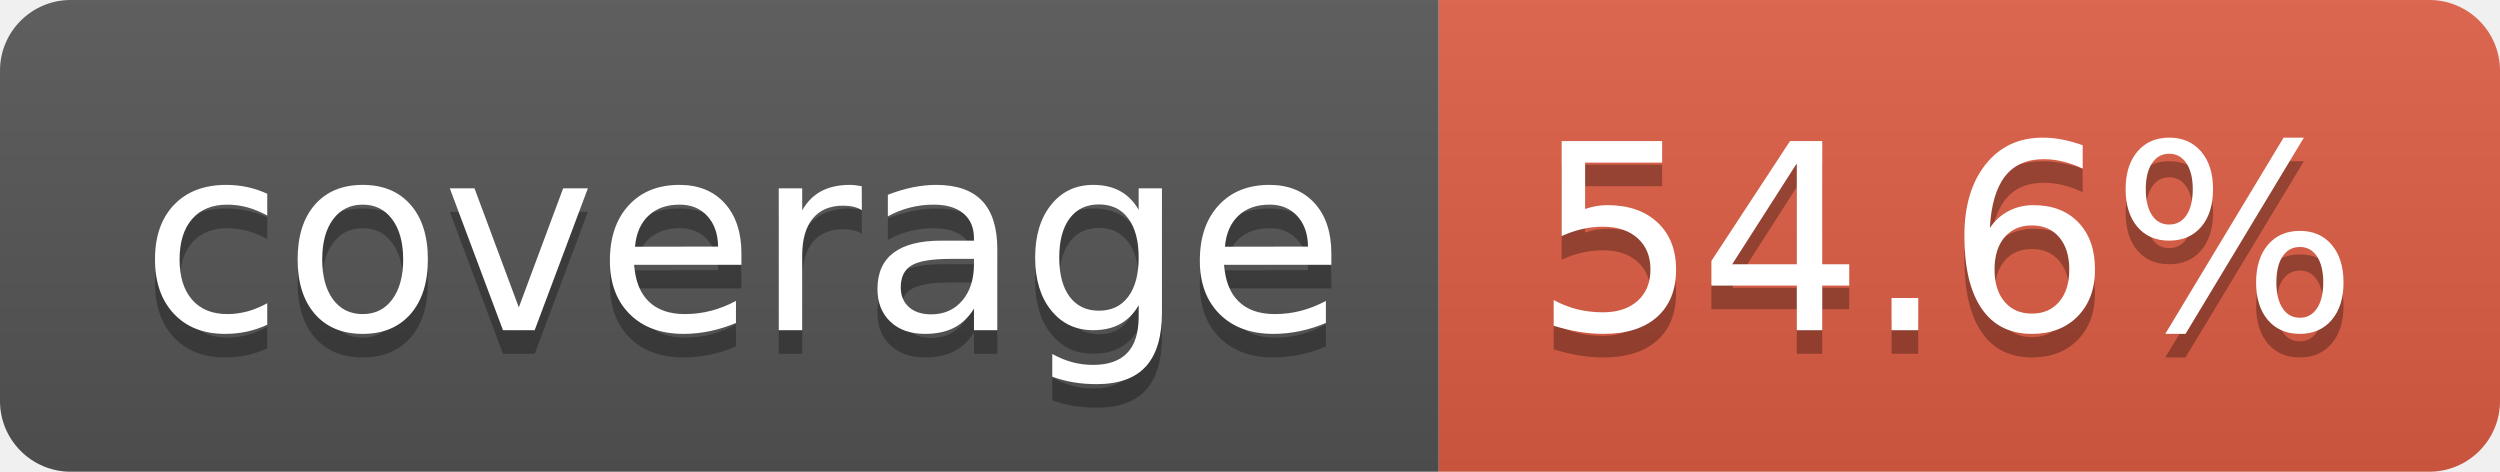
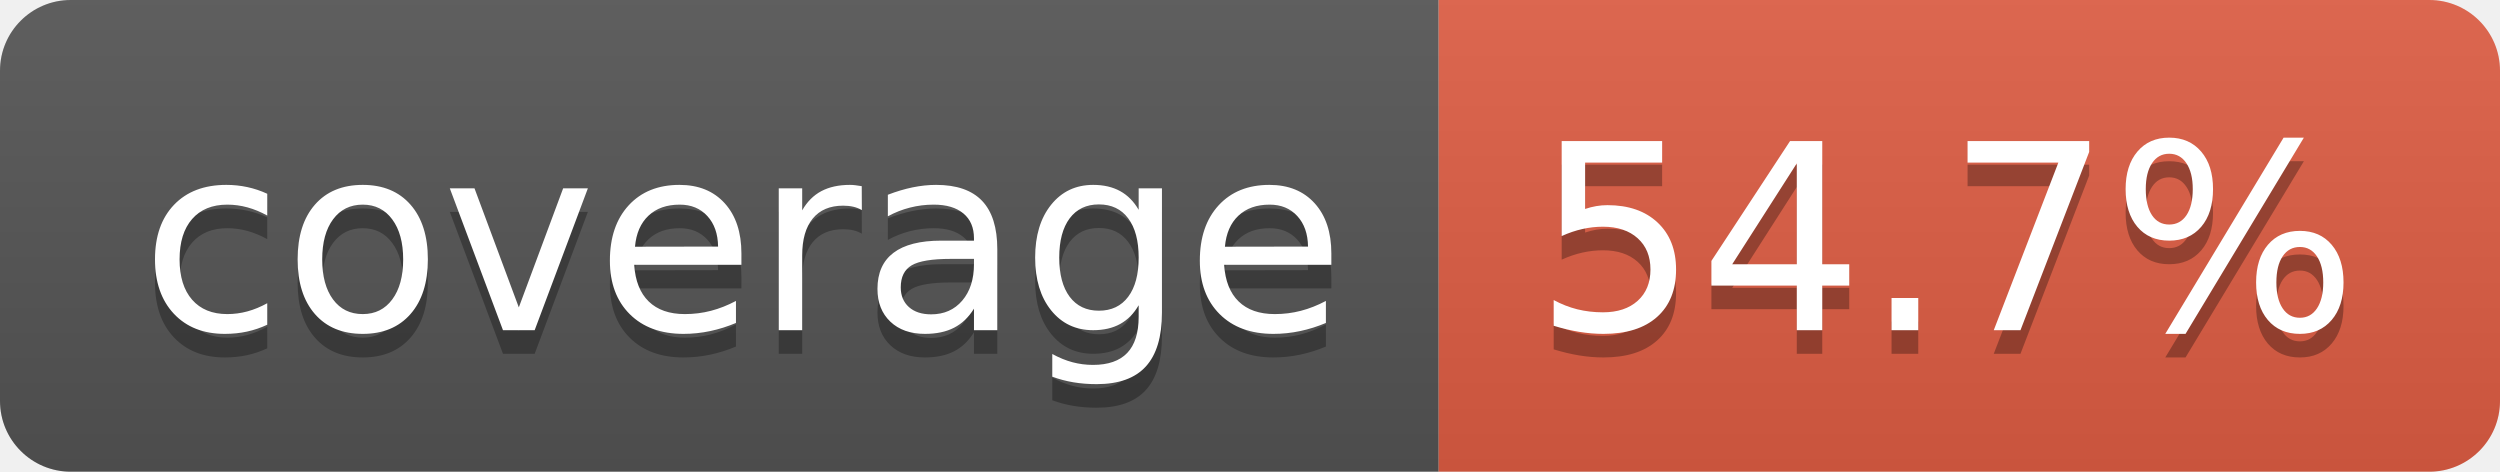
- <svg xmlns="http://www.w3.org/2000/svg" width="106" height="20" role="img" aria-label="coverage: 54.6%">
+ <svg xmlns="http://www.w3.org/2000/svg" width="106" height="20" role="img" aria-label="coverage: 54.7%">
  <linearGradient id="s" x2="0" y2="100%">
    <stop offset="0" stop-color="#bbb" stop-opacity=".1" />
    <stop offset="1" stop-opacity=".1" />
  </linearGradient>
  <clipPath id="r">
    <rect width="106" height="20" rx="3" fill="#fff" />
  </clipPath>
  <g clip-path="url(#r)">
    <rect width="61" height="20" fill="#555" />
    <rect x="61" width="45" height="20" fill="#e05d44" />
    <rect width="106" height="20" fill="url(#s)" />
  </g>
  <g fill="#fff" text-anchor="middle" font-family="Verdana,Geneva,DejaVu Sans,sans-serif" text-rendering="geometricPrecision" font-size="110">
    <text aria-hidden="true" x="315" y="150" fill="#010101" fill-opacity=".3" transform="scale(.1)" textLength="510">coverage</text>
    <text x="315" y="140" transform="scale(.1)" fill="#fff" textLength="510">coverage</text>
-     <text aria-hidden="true" x="825" y="150" fill="#010101" fill-opacity=".3" transform="scale(.1)" textLength="350">54.6%</text>
-     <text x="825" y="140" transform="scale(.1)" fill="#fff" textLength="350">54.6%</text>
+     <text aria-hidden="true" x="825" y="150" fill="#010101" fill-opacity=".3" transform="scale(.1)" textLength="350">54.7%</text>
+     <text x="825" y="140" transform="scale(.1)" fill="#fff" textLength="350">54.7%</text>
  </g>
</svg>
